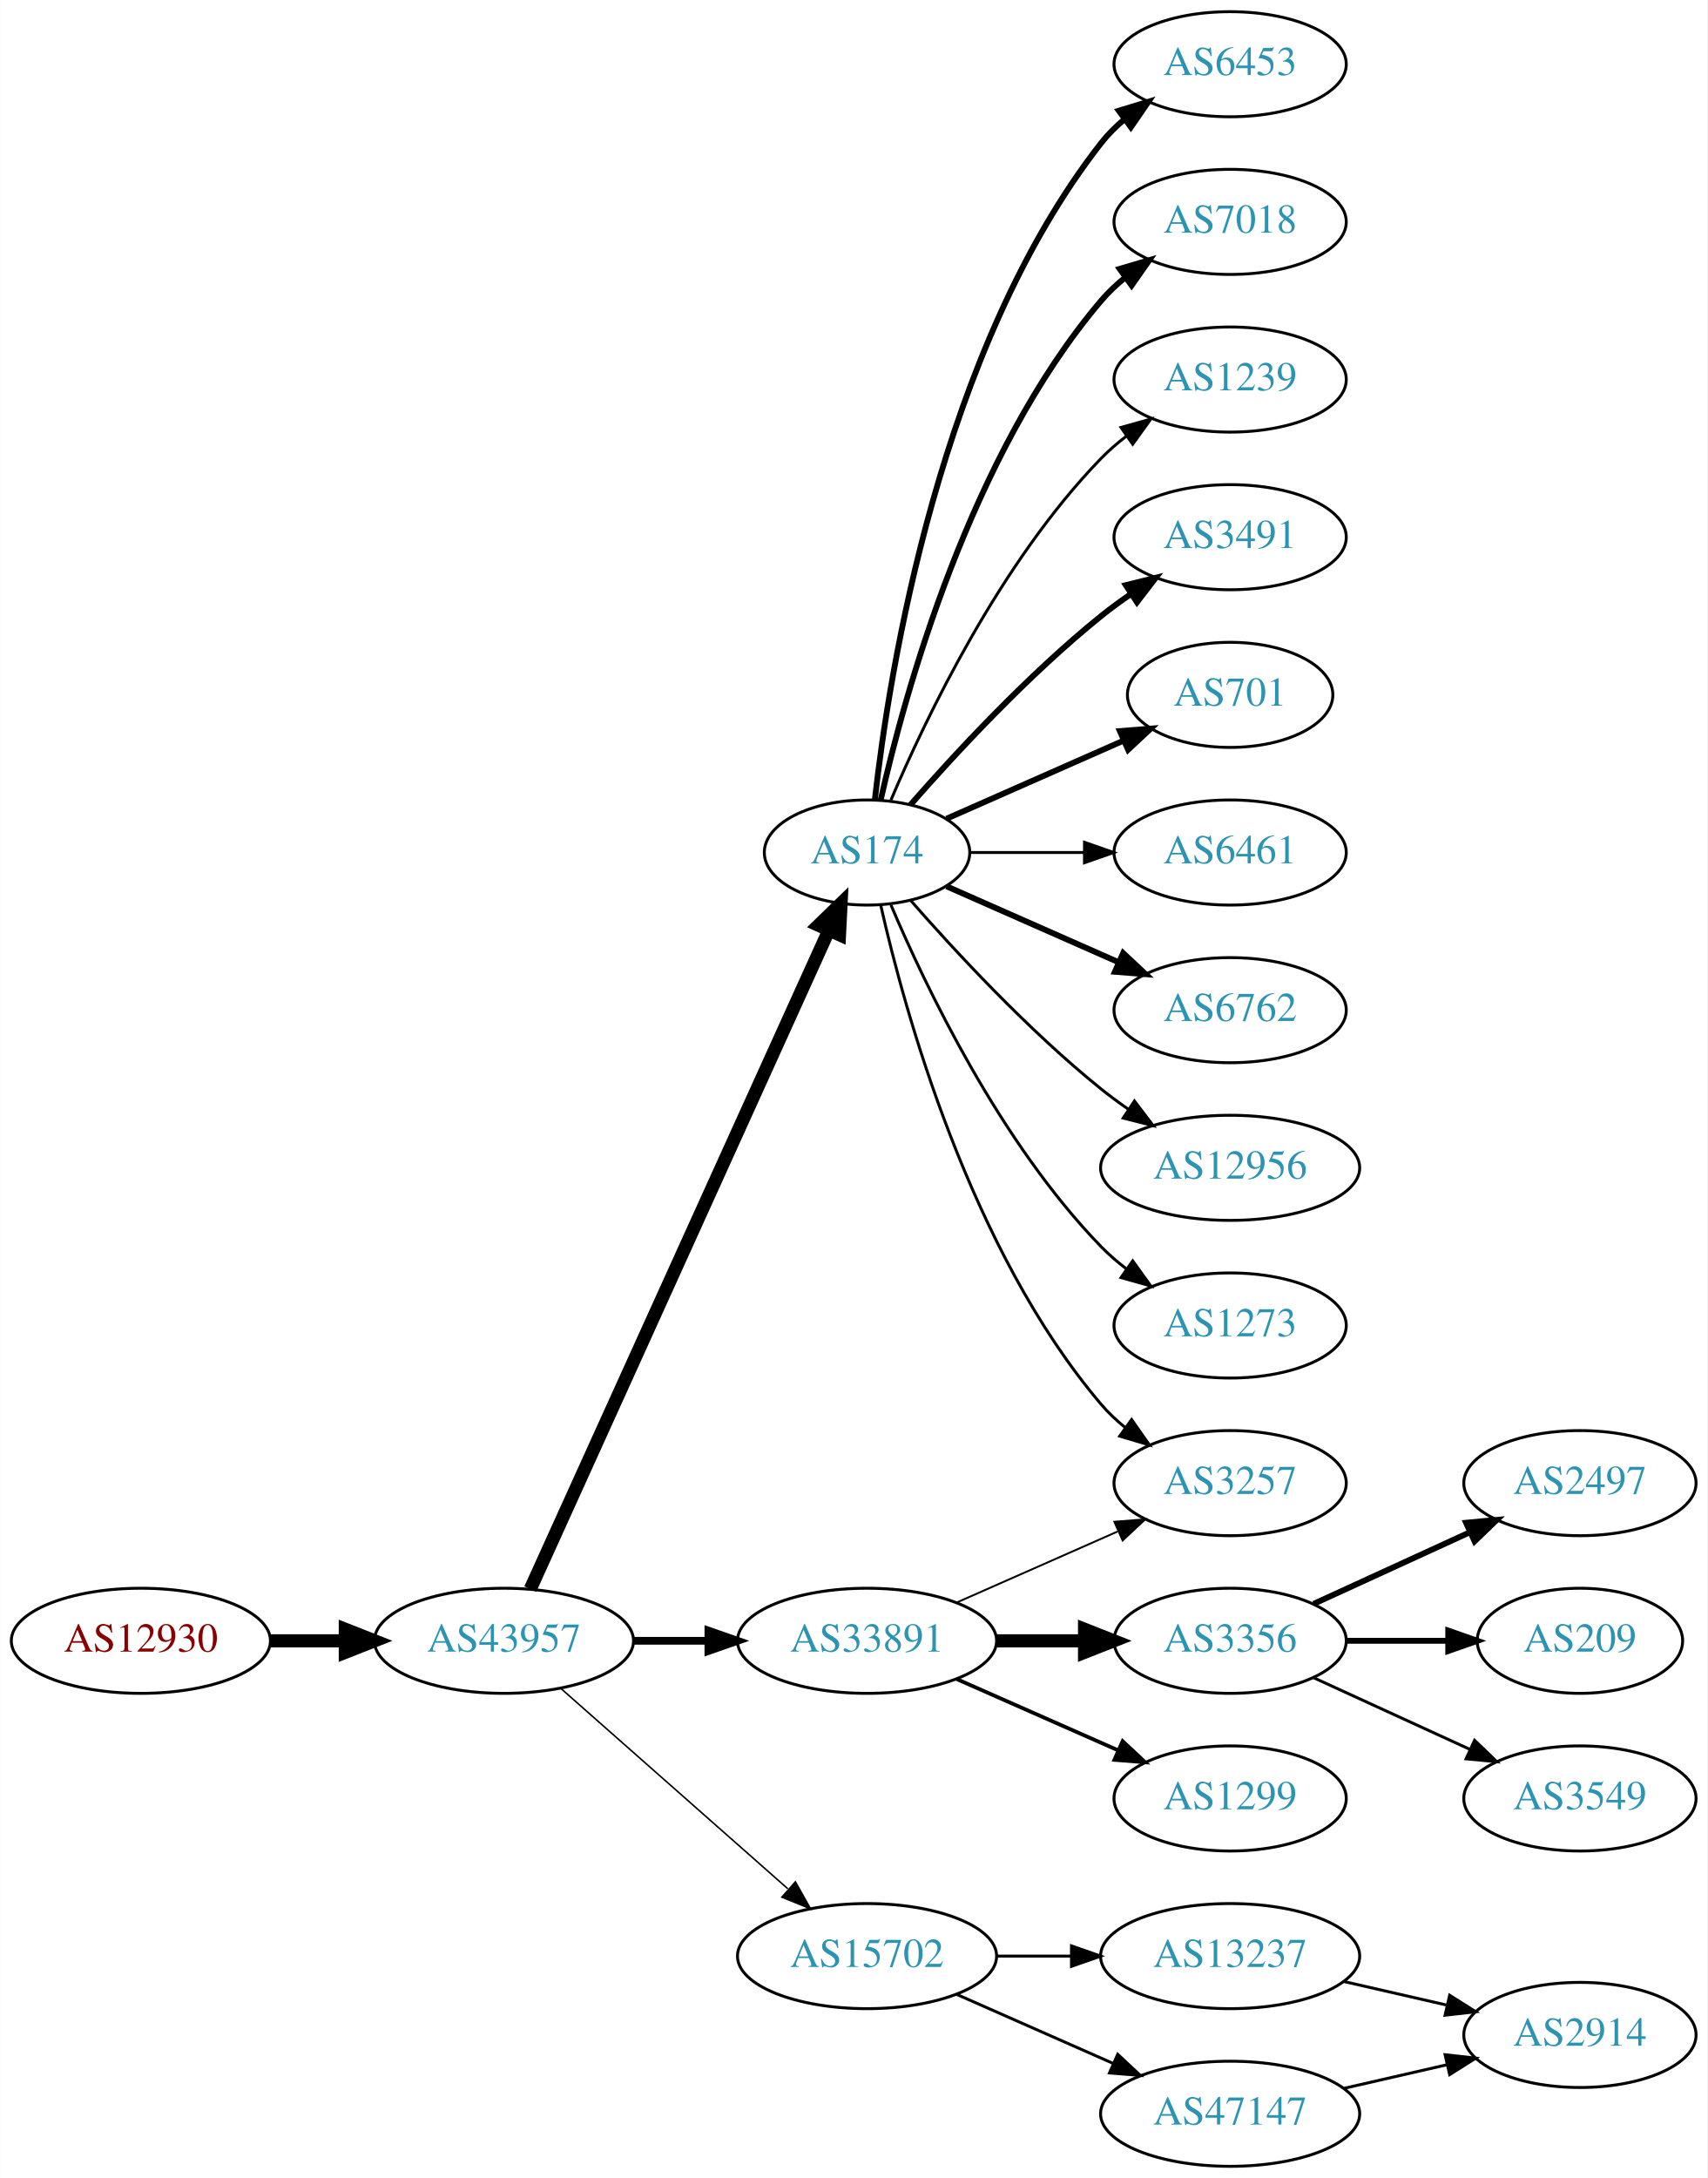
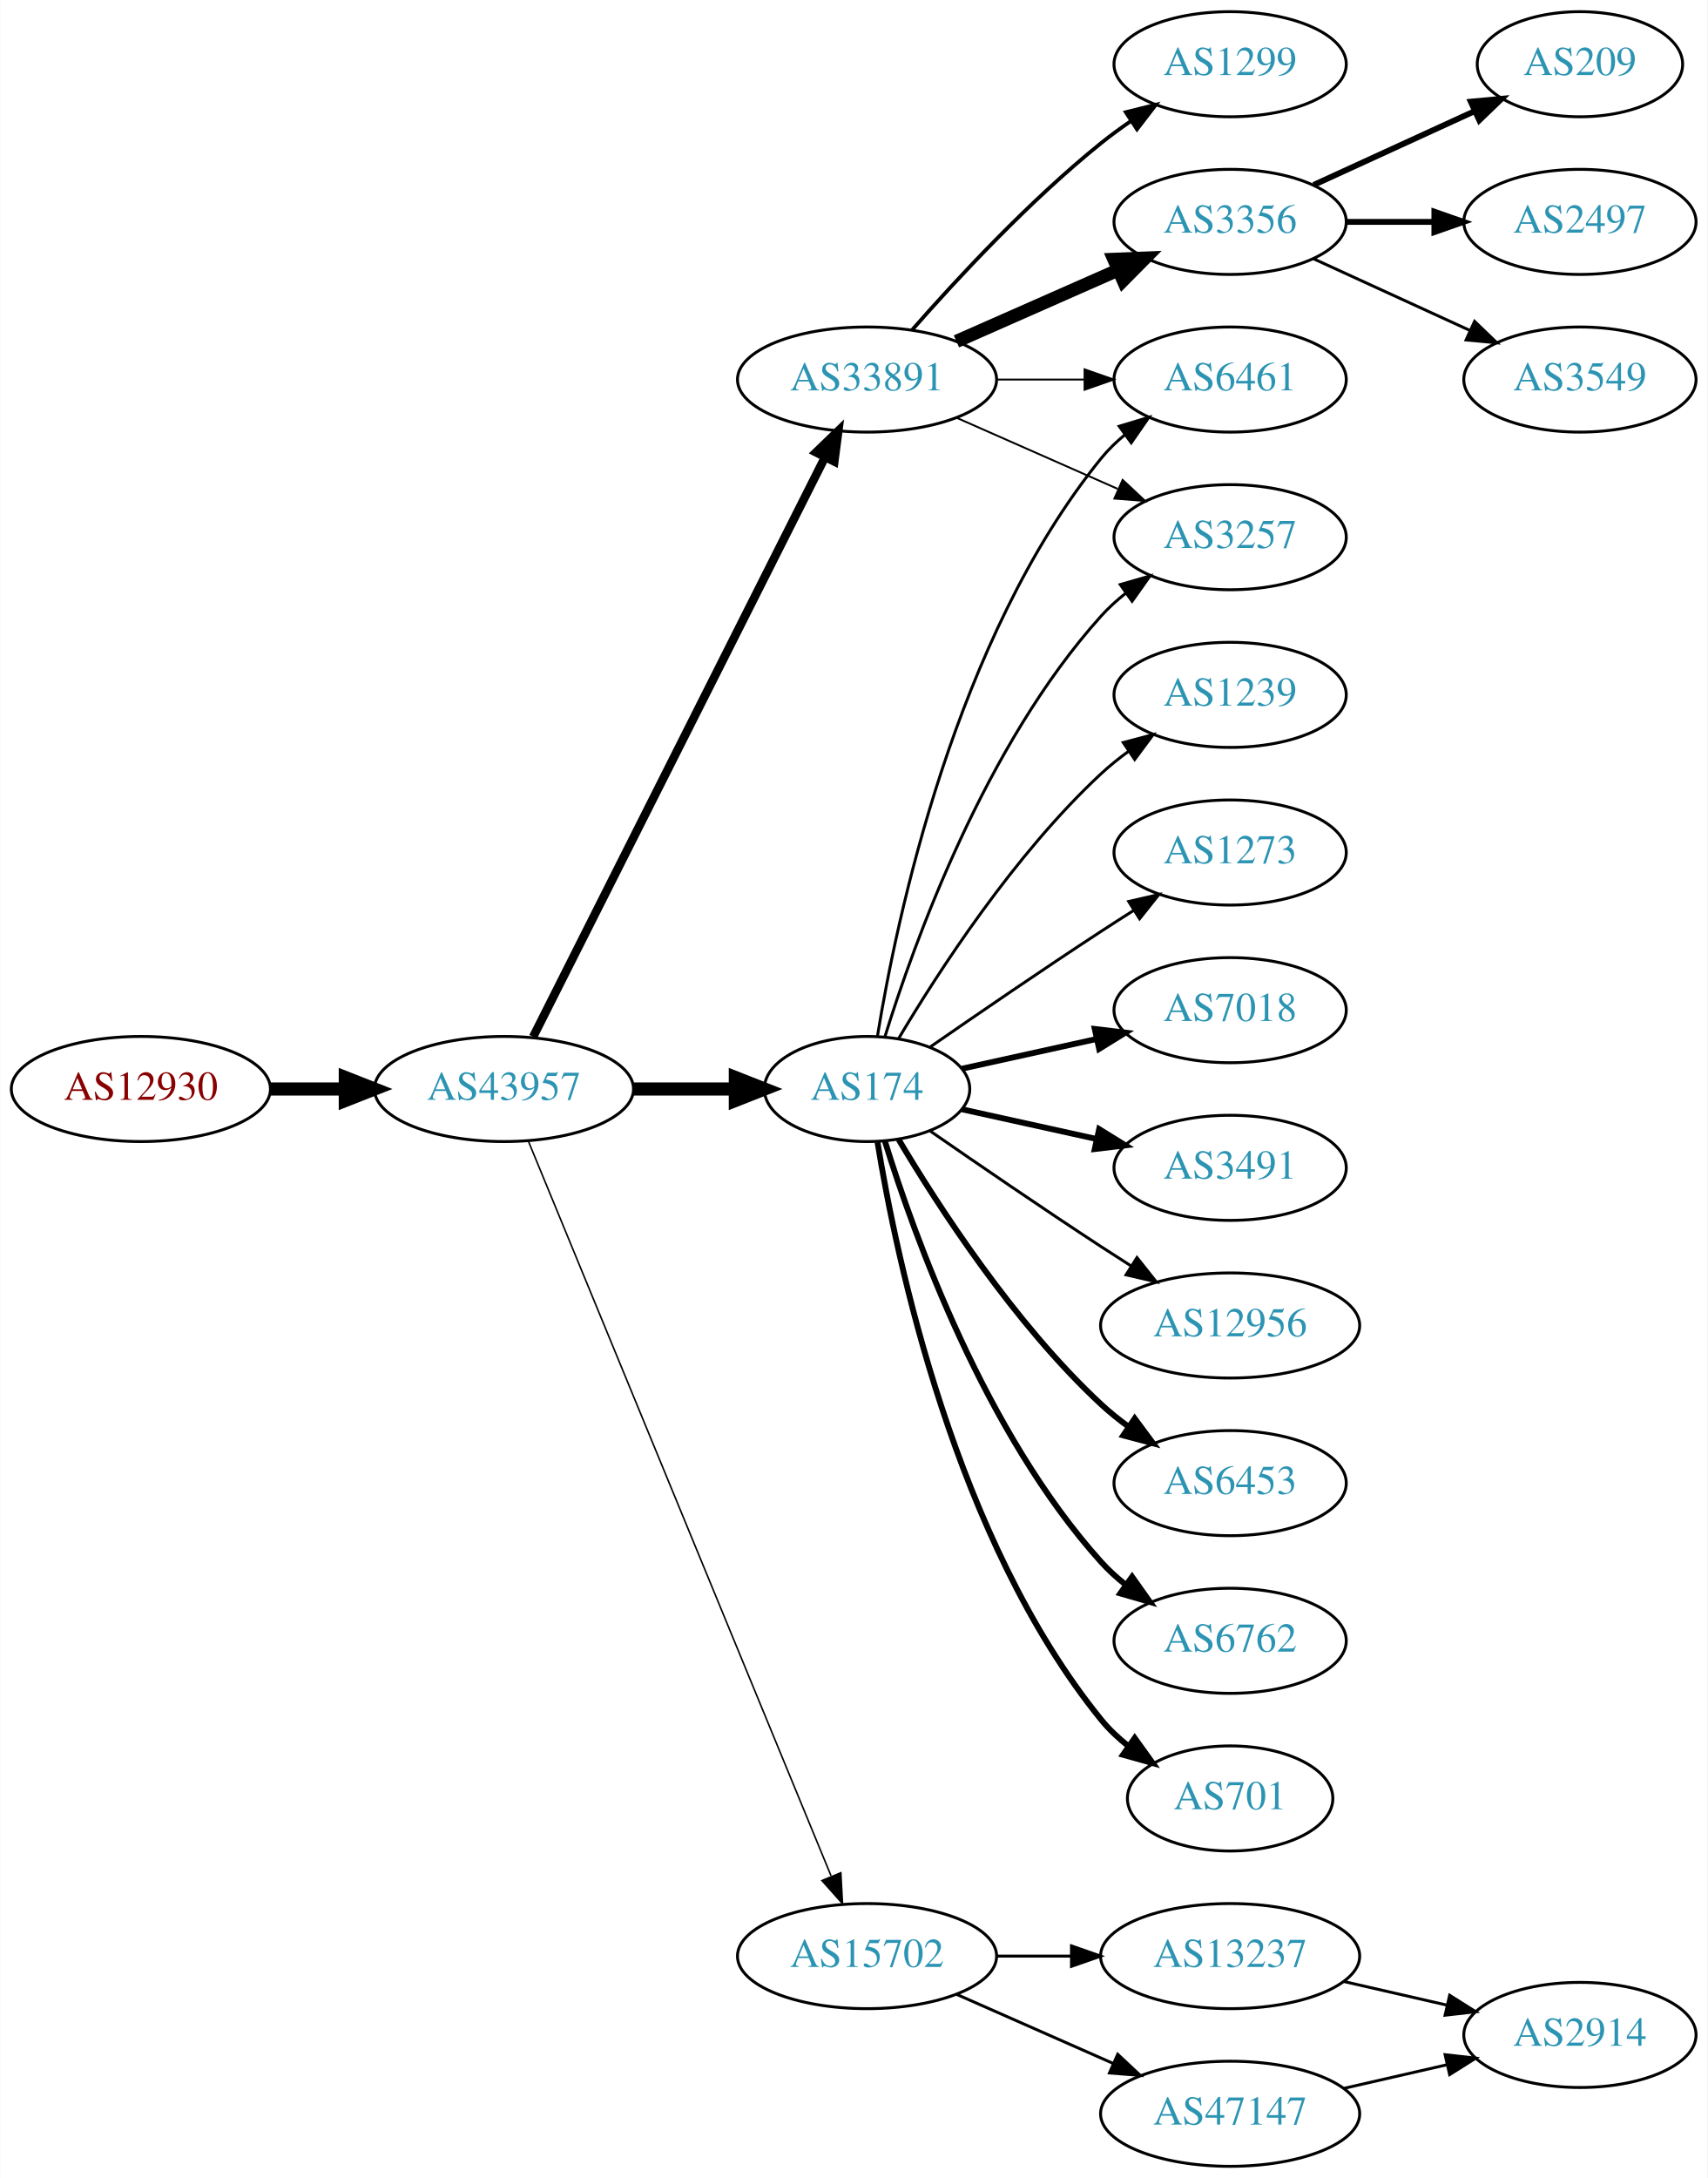
<svg xmlns="http://www.w3.org/2000/svg" xmlns:xlink="http://www.w3.org/1999/xlink" width="585pt" height="746pt" viewBox="0.00 0.00 584.86 746.00">
  <g id="graph0" class="graph" transform="scale(1 1) rotate(0) translate(4 742)">
    <polygon fill="white" stroke="none" points="-4,4 -4,-742 580.862,-742 580.862,4 -4,4" />
    <g id="node1" class="node">
      <g id="a_node1">
        <a xlink:href="/asn/12930" xlink:title="AS12930 ~ card complete Service Bank AG [AT]">
-           <ellipse fill="#ffffff" stroke="black" cx="44.196" cy="-180" rx="44.393" ry="18" />
-           <text text-anchor="middle" x="44.196" y="-176.3" font-family="Times,serif" font-size="14.00" fill="#880000">AS12930</text>
+           <ellipse fill="#ffffff" stroke="black" cx="44.196" cy="-369" rx="44.393" ry="18" />
+           <text text-anchor="middle" x="44.196" y="-365.3" font-family="Times,serif" font-size="14.00" fill="#880000">AS12930</text>
        </a>
      </g>
    </g>
    <g id="node2" class="node">
      <g id="a_node2">
        <a xlink:href="/asn/43957" xlink:title="AS43957 ~ WNT Telecommunication GmbH [AT]">
-           <ellipse fill="#ffffff" stroke="black" cx="168.588" cy="-180" rx="44.393" ry="18" />
-           <text text-anchor="middle" x="168.588" y="-176.3" font-family="Times,serif" font-size="14.00" fill="#2c94b3">AS43957</text>
+           <ellipse fill="#ffffff" stroke="black" cx="168.588" cy="-369" rx="44.393" ry="18" />
+           <text text-anchor="middle" x="168.588" y="-365.3" font-family="Times,serif" font-size="14.00" fill="#2c94b3">AS43957</text>
        </a>
      </g>
    </g>
    <g id="edge1" class="edge">
-       <path fill="none" stroke="black" stroke-width="4.5" d="M88.692,-180C96.898,-180 105.569,-180 114.041,-180" />
-       <polygon fill="black" stroke="black" stroke-width="4.5" points="114.233,-183.938 124.233,-180 114.233,-176.063 114.233,-183.938" />
+       <path fill="none" stroke="black" stroke-width="4.5" d="M88.692,-369C96.898,-369 105.569,-369 114.041,-369" />
+       <polygon fill="black" stroke="black" stroke-width="4.5" points="114.233,-372.938 124.233,-369 114.233,-365.063 114.233,-372.938" />
    </g>
    <g id="node3" class="node">
      <g id="a_node3">
-         <a xlink:href="/asn/174" xlink:title="AS174 ~ Cogent Communications [US]">
-           <ellipse fill="#ffffff" stroke="black" cx="292.98" cy="-450" rx="35.194" ry="18" />
-           <text text-anchor="middle" x="292.98" y="-446.3" font-family="Times,serif" font-size="14.00" fill="#2c94b3">AS174</text>
+         <a xlink:href="/asn/33891" xlink:title="AS33891 ~ CORE-BACKBONE GMBH GLOBAL NETWORK [DE]">
+           <ellipse fill="#ffffff" stroke="black" cx="292.98" cy="-612" rx="44.393" ry="18" />
+           <text text-anchor="middle" x="292.98" y="-608.3" font-family="Times,serif" font-size="14.00" fill="#2c94b3">AS33891</text>
        </a>
      </g>
    </g>
    <g id="edge2" class="edge">
-       <path fill="none" stroke="black" stroke-width="4.5" d="M177.619,-197.715C198.546,-243.882 254.859,-368.108 279.803,-423.135" />
-       <polygon fill="black" stroke="black" stroke-width="4.5" points="276.364,-425.088 284.079,-432.57 283.537,-421.837 276.364,-425.088" />
+       <path fill="none" stroke="black" stroke-width="2.912" d="M178.588,-386.868C199.859,-429.101 253.335,-535.272 278.496,-585.227" />
+       <polygon fill="black" stroke="black" stroke-width="2.912" points="275.508,-587.076 283.132,-594.433 281.76,-583.928 275.508,-587.076" />
    </g>
    <g id="node4" class="node">
      <g id="a_node4">
+         <a xlink:href="/asn/174" xlink:title="AS174 ~ Cogent Communications [US]">
+           <ellipse fill="#ffffff" stroke="black" cx="292.98" cy="-369" rx="35.194" ry="18" />
+           <text text-anchor="middle" x="292.98" y="-365.3" font-family="Times,serif" font-size="14.00" fill="#2c94b3">AS174</text>
+         </a>
+       </g>
+     </g>
+     <g id="edge3" class="edge">
+       <path fill="none" stroke="black" stroke-width="4.5" d="M213.084,-369C224.341,-369 236.473,-369 247.767,-369" />
+       <polygon fill="black" stroke="black" stroke-width="4.5" points="247.854,-372.938 257.854,-369 247.854,-365.063 247.854,-372.938" />
+     </g>
+     <g id="node5" class="node">
+       <g id="a_node5">
        <a xlink:href="/asn/15702" xlink:title="AS15702 ~ Onstage Online GmbH [AT]">
          <ellipse fill="#ffffff" stroke="black" cx="292.98" cy="-72" rx="44.393" ry="18" />
          <text text-anchor="middle" x="292.98" y="-68.3" font-family="Times,serif" font-size="14.00" fill="#2c94b3">AS15702</text>
        </a>
      </g>
    </g>
-     <g id="edge3" class="edge">
-       <path fill="none" stroke="black" stroke-width="0.529" d="M188.177,-163.597C208.875,-145.333 242.481,-115.678 265.826,-95.079" />
-       <polygon fill="black" stroke="black" stroke-width="0.529" points="268.435,-97.444 273.618,-88.203 263.804,-92.195 268.435,-97.444" />
-     </g>
-     <g id="node5" class="node">
-       <g id="a_node5">
-         <a xlink:href="/asn/33891" xlink:title="AS33891 ~ CORE-BACKBONE GMBH GLOBAL NETWORK [DE]">
-           <ellipse fill="#ffffff" stroke="black" cx="292.98" cy="-180" rx="44.393" ry="18" />
-           <text text-anchor="middle" x="292.98" y="-176.3" font-family="Times,serif" font-size="14.00" fill="#2c94b3">AS33891</text>
-         </a>
-       </g>
-     </g>
    <g id="edge4" class="edge">
-       <path fill="none" stroke="black" stroke-width="2.647" d="M213.084,-180C221.29,-180 229.961,-180 238.434,-180" />
-       <polygon fill="black" stroke="black" stroke-width="2.647" points="238.625,-183.5 248.625,-180 238.625,-176.5 238.625,-183.5" />
+       <path fill="none" stroke="black" stroke-width="0.529" d="M176.878,-351.311C197.407,-301.493 255.821,-159.746 280.621,-99.564" />
+       <polygon fill="black" stroke="black" stroke-width="0.529" points="284,-100.551 284.574,-89.972 277.528,-97.884 284,-100.551" />
    </g>
    <g id="node6" class="node">
      <g id="a_node6">
-         <a xlink:href="/asn/6453" xlink:title="AS6453 ~ TATA COMMUNICATIONS (AMERICA) INC [US]">
+         <a xlink:href="/asn/1299" xlink:title="AS1299 ~ Telia Carrier [EU]">
          <ellipse fill="#ffffff" stroke="black" cx="417.373" cy="-720" rx="39.794" ry="18" />
-           <text text-anchor="middle" x="417.373" y="-716.3" font-family="Times,serif" font-size="14.00" fill="#2c94b3">AS6453</text>
+           <text text-anchor="middle" x="417.373" y="-716.3" font-family="Times,serif" font-size="14.00" fill="#2c94b3">AS1299</text>
        </a>
      </g>
    </g>
    <g id="edge5" class="edge">
-       <path fill="none" stroke="black" stroke-width="2" d="M295.66,-468.129C300.49,-511.368 317.831,-622.216 373.176,-693 375.492,-695.961 378.229,-698.683 381.184,-701.164" />
-       <polygon fill="black" stroke="black" stroke-width="2" points="379.239,-704.078 389.375,-707.165 383.377,-698.432 379.239,-704.078" />
+       <path fill="none" stroke="black" stroke-width="1.286" d="M308.413,-628.983C323.544,-646.229 348.509,-673.148 373.176,-693 376.432,-695.62 379.957,-698.192 383.542,-700.646" />
+       <polygon fill="black" stroke="black" stroke-width="1.286" points="381.629,-703.577 391.914,-706.121 385.46,-697.719 381.629,-703.577" />
    </g>
    <g id="node7" class="node">
      <g id="a_node7">
-         <a xlink:href="/asn/7018" xlink:title="AS7018 ~ ATT-INTERNET4 [US]">
+         <a xlink:href="/asn/3356" xlink:title="AS3356 ~ Level 3 Parent, LLC [US]">
          <ellipse fill="#ffffff" stroke="black" cx="417.373" cy="-666" rx="39.794" ry="18" />
-           <text text-anchor="middle" x="417.373" y="-662.3" font-family="Times,serif" font-size="14.00" fill="#2c94b3">AS7018</text>
+           <text text-anchor="middle" x="417.373" y="-662.3" font-family="Times,serif" font-size="14.00" fill="#2c94b3">AS3356</text>
        </a>
      </g>
    </g>
    <g id="edge6" class="edge">
-       <path fill="none" stroke="black" stroke-width="2" d="M297.674,-468.075C305.814,-504.148 328.247,-586.14 373.176,-639 375.611,-641.864 378.427,-644.521 381.432,-646.961" />
-       <polygon fill="black" stroke="black" stroke-width="2" points="379.531,-649.905 389.692,-652.906 383.62,-644.224 379.531,-649.905" />
+       <path fill="none" stroke="black" stroke-width="4.5" d="M323.608,-625.072C340.203,-632.393 361.062,-641.597 378.795,-649.421" />
+       <polygon fill="black" stroke="black" stroke-width="4.5" points="377.54,-653.171 388.279,-653.605 380.719,-645.966 377.54,-653.171" />
    </g>
    <g id="node8" class="node">
      <g id="a_node8">
-         <a xlink:href="/asn/1239" xlink:title="AS1239 ~ Sprint [US]">
+         <a xlink:href="/asn/6461" xlink:title="AS6461 ~ Zayo Bandwidth [US]">
          <ellipse fill="#ffffff" stroke="black" cx="417.373" cy="-612" rx="39.794" ry="18" />
-           <text text-anchor="middle" x="417.373" y="-608.3" font-family="Times,serif" font-size="14.00" fill="#2c94b3">AS1239</text>
+           <text text-anchor="middle" x="417.373" y="-608.3" font-family="Times,serif" font-size="14.00" fill="#2c94b3">AS6461</text>
        </a>
      </g>
    </g>
    <g id="edge7" class="edge">
-       <path fill="none" stroke="black" d="M301.171,-467.975C312.938,-495.682 338.512,-549.348 373.176,-585 375.797,-587.695 378.737,-590.239 381.82,-592.608" />
-       <polygon fill="black" stroke="black" points="379.986,-595.597 390.189,-598.455 383.995,-589.859 379.986,-595.597" />
+       <path fill="none" stroke="black" stroke-width="0.643" d="M337.476,-612C347.165,-612 357.502,-612 367.394,-612" />
+       <polygon fill="black" stroke="black" stroke-width="0.643" points="367.497,-615.5 377.497,-612 367.497,-608.5 367.497,-615.5" />
    </g>
    <g id="node9" class="node">
      <g id="a_node9">
-         <a xlink:href="/asn/3491" xlink:title="AS3491 ~ PCCW Global, Inc. [US]">
+         <a xlink:href="/asn/3257" xlink:title="AS3257 ~ GTT [DE]">
          <ellipse fill="#ffffff" stroke="black" cx="417.373" cy="-558" rx="39.794" ry="18" />
-           <text text-anchor="middle" x="417.373" y="-554.3" font-family="Times,serif" font-size="14.00" fill="#2c94b3">AS3491</text>
+           <text text-anchor="middle" x="417.373" y="-554.3" font-family="Times,serif" font-size="14.00" fill="#2c94b3">AS3257</text>
        </a>
      </g>
    </g>
    <g id="edge8" class="edge">
-       <path fill="none" stroke="black" stroke-width="2" d="M307.854,-466.345C322.924,-483.559 348.202,-510.901 373.176,-531 376.432,-533.62 379.957,-536.192 383.542,-538.646" />
-       <polygon fill="black" stroke="black" stroke-width="2" points="381.629,-541.577 391.914,-544.121 385.46,-535.719 381.629,-541.577" />
+       <path fill="none" stroke="black" stroke-width="0.643" d="M323.608,-598.928C340.203,-591.607 361.062,-582.403 378.795,-574.579" />
+       <polygon fill="black" stroke="black" stroke-width="0.643" points="380.543,-577.634 388.279,-570.395 377.717,-571.23 380.543,-577.634" />
+     </g>
+     <g id="edge11" class="edge">
+       <path fill="none" stroke="black" d="M296.561,-387.178C303.016,-426.997 323.088,-523.286 373.176,-585 375.545,-587.918 378.318,-590.612 381.295,-593.075" />
+       <polygon fill="black" stroke="black" points="379.371,-596.003 389.517,-599.052 383.486,-590.341 379.371,-596.003" />
+     </g>
+     <g id="edge18" class="edge">
+       <path fill="none" stroke="black" d="M299.118,-386.94C309.021,-418.979 333.359,-486.812 373.176,-531 375.693,-533.792 378.564,-536.401 381.603,-538.812" />
+       <polygon fill="black" stroke="black" points="379.732,-541.776 389.911,-544.715 383.786,-536.07 379.732,-541.776" />
    </g>
    <g id="node10" class="node">
      <g id="a_node10">
-         <a xlink:href="/asn/701" xlink:title="AS701 ~ UUNET [US]">
-           <ellipse fill="#ffffff" stroke="black" cx="417.373" cy="-504" rx="35.194" ry="18" />
-           <text text-anchor="middle" x="417.373" y="-500.3" font-family="Times,serif" font-size="14.00" fill="#2c94b3">AS701</text>
+         <a xlink:href="/asn/7018" xlink:title="AS7018 ~ AT&amp;T Services, Inc. [US]">
+           <ellipse fill="#ffffff" stroke="black" cx="417.373" cy="-396" rx="39.794" ry="18" />
+           <text text-anchor="middle" x="417.373" y="-392.3" font-family="Times,serif" font-size="14.00" fill="#2c94b3">AS7018</text>
        </a>
      </g>
    </g>
    <g id="edge9" class="edge">
-       <path fill="none" stroke="black" stroke-width="2" d="M320.237,-461.584C337.902,-469.379 361.41,-479.75 380.758,-488.287" />
-       <polygon fill="black" stroke="black" stroke-width="2" points="379.598,-491.6 390.16,-492.435 382.424,-485.196 379.598,-491.6" />
+       <path fill="none" stroke="black" stroke-width="2" d="M325.499,-375.953C339.56,-379.055 356.378,-382.765 371.702,-386.146" />
+       <polygon fill="black" stroke="black" stroke-width="2" points="370.993,-389.573 381.512,-388.31 372.501,-382.738 370.993,-389.573" />
    </g>
    <g id="node11" class="node">
      <g id="a_node11">
-         <a xlink:href="/asn/6461" xlink:title="AS6461 ~ Zayo Bandwidth [US]">
-           <ellipse fill="#ffffff" stroke="black" cx="417.373" cy="-450" rx="39.794" ry="18" />
-           <text text-anchor="middle" x="417.373" y="-446.3" font-family="Times,serif" font-size="14.00" fill="#2c94b3">AS6461</text>
+         <a xlink:href="/asn/3491" xlink:title="AS3491 ~ PCCW Global, Inc. [US]">
+           <ellipse fill="#ffffff" stroke="black" cx="417.373" cy="-342" rx="39.794" ry="18" />
+           <text text-anchor="middle" x="417.373" y="-338.3" font-family="Times,serif" font-size="14.00" fill="#2c94b3">AS3491</text>
        </a>
      </g>
    </g>
    <g id="edge10" class="edge">
-       <path fill="none" stroke="black" d="M328.399,-450C340.45,-450 354.226,-450 367.244,-450" />
-       <polygon fill="black" stroke="black" points="367.474,-453.5 377.473,-450 367.473,-446.5 367.474,-453.5" />
+       <path fill="none" stroke="black" stroke-width="2" d="M325.499,-362.047C339.56,-358.945 356.378,-355.235 371.702,-351.854" />
+       <polygon fill="black" stroke="black" stroke-width="2" points="372.501,-355.262 381.512,-349.69 370.993,-348.427 372.501,-355.262" />
    </g>
    <g id="node12" class="node">
      <g id="a_node12">
-         <a xlink:href="/asn/6762" xlink:title="AS6762 ~ TELECOM ITALIA SPARKLE S.p.A. [IT]">
-           <ellipse fill="#ffffff" stroke="black" cx="417.373" cy="-396" rx="39.794" ry="18" />
-           <text text-anchor="middle" x="417.373" y="-392.3" font-family="Times,serif" font-size="14.00" fill="#2c94b3">AS6762</text>
-         </a>
-       </g>
-     </g>
-     <g id="edge11" class="edge">
-       <path fill="none" stroke="black" stroke-width="2" d="M320.237,-438.416C337.422,-430.833 360.135,-420.812 379.17,-412.414" />
-       <polygon fill="black" stroke="black" stroke-width="2" points="380.721,-415.555 388.458,-408.316 377.896,-409.151 380.721,-415.555" />
+         <a xlink:href="/asn/12956" xlink:title="AS12956 ~ TELXIUS [ES]">
+           <ellipse fill="#ffffff" stroke="black" cx="417.373" cy="-288" rx="44.393" ry="18" />
+           <text text-anchor="middle" x="417.373" y="-284.3" font-family="Times,serif" font-size="14.00" fill="#2c94b3">AS12956</text>
+         </a>
+       </g>
+     </g>
+     <g id="edge12" class="edge">
+       <path fill="none" stroke="black" d="M314.671,-354.56C330.563,-343.551 353.113,-328.103 373.176,-315 376.497,-312.831 379.98,-310.594 383.466,-308.379" />
+       <polygon fill="black" stroke="black" points="385.455,-311.262 392.048,-302.968 381.722,-305.34 385.455,-311.262" />
    </g>
    <g id="node13" class="node">
      <g id="a_node13">
-         <a xlink:href="/asn/12956" xlink:title="AS12956 ~ TELXIUS [ES]">
-           <ellipse fill="#ffffff" stroke="black" cx="417.373" cy="-342" rx="44.393" ry="18" />
-           <text text-anchor="middle" x="417.373" y="-338.3" font-family="Times,serif" font-size="14.00" fill="#2c94b3">AS12956</text>
-         </a>
-       </g>
-     </g>
-     <g id="edge12" class="edge">
-       <path fill="none" stroke="black" d="M307.854,-433.655C322.924,-416.441 348.202,-389.099 373.176,-369 376.105,-366.643 379.251,-364.325 382.463,-362.098" />
-       <polygon fill="black" stroke="black" points="384.598,-364.882 391.011,-356.448 380.738,-359.042 384.598,-364.882" />
+         <a xlink:href="/asn/6453" xlink:title="AS6453 ~ TATA COMMUNICATIONS (AMERICA) INC [US]">
+           <ellipse fill="#ffffff" stroke="black" cx="417.373" cy="-234" rx="39.794" ry="18" />
+           <text text-anchor="middle" x="417.373" y="-230.3" font-family="Times,serif" font-size="14.00" fill="#2c94b3">AS6453</text>
+         </a>
+       </g>
+     </g>
+     <g id="edge13" class="edge">
+       <path fill="none" stroke="black" stroke-width="2" d="M303.793,-351.721C317.299,-328.989 343.359,-288.686 373.176,-261 376.083,-258.301 379.296,-255.72 382.62,-253.297" />
+       <polygon fill="black" stroke="black" stroke-width="2" points="384.679,-256.13 390.998,-247.625 380.755,-250.333 384.679,-256.13" />
    </g>
    <g id="node14" class="node">
      <g id="a_node14">
-         <a xlink:href="/asn/1273" xlink:title="AS1273 ~ Vodafone Group PLC [EU]">
-           <ellipse fill="#ffffff" stroke="black" cx="417.373" cy="-288" rx="39.794" ry="18" />
-           <text text-anchor="middle" x="417.373" y="-284.3" font-family="Times,serif" font-size="14.00" fill="#2c94b3">AS1273</text>
-         </a>
-       </g>
-     </g>
-     <g id="edge13" class="edge">
-       <path fill="none" stroke="black" d="M301.171,-432.025C312.938,-404.318 338.512,-350.652 373.176,-315 375.797,-312.305 378.737,-309.761 381.82,-307.392" />
-       <polygon fill="black" stroke="black" points="383.995,-310.141 390.189,-301.545 379.986,-304.403 383.995,-310.141" />
+         <a xlink:href="/asn/6762" xlink:title="AS6762 ~ TELECOM ITALIA SPARKLE S.p.A. [IT]">
+           <ellipse fill="#ffffff" stroke="black" cx="417.373" cy="-180" rx="39.794" ry="18" />
+           <text text-anchor="middle" x="417.373" y="-176.3" font-family="Times,serif" font-size="14.00" fill="#2c94b3">AS6762</text>
+         </a>
+       </g>
+     </g>
+     <g id="edge14" class="edge">
+       <path fill="none" stroke="black" stroke-width="2" d="M299.118,-351.06C309.021,-319.021 333.359,-251.188 373.176,-207 375.693,-204.208 378.564,-201.599 381.603,-199.188" />
+       <polygon fill="black" stroke="black" stroke-width="2" points="383.786,-201.93 389.911,-193.285 379.732,-196.224 383.786,-201.93" />
    </g>
    <g id="node15" class="node">
      <g id="a_node15">
-         <a xlink:href="/asn/3257" xlink:title="AS3257 ~ GTT [DE]">
-           <ellipse fill="#ffffff" stroke="black" cx="417.373" cy="-234" rx="39.794" ry="18" />
-           <text text-anchor="middle" x="417.373" y="-230.3" font-family="Times,serif" font-size="14.00" fill="#2c94b3">AS3257</text>
-         </a>
-       </g>
-     </g>
-     <g id="edge14" class="edge">
-       <path fill="none" stroke="black" d="M297.674,-431.925C305.814,-395.852 328.247,-313.86 373.176,-261 375.611,-258.136 378.427,-255.479 381.432,-253.039" />
-       <polygon fill="black" stroke="black" points="383.62,-255.776 389.692,-247.094 379.531,-250.095 383.62,-255.776" />
+         <a xlink:href="/asn/701" xlink:title="AS701 ~ UUNET [US]">
+           <ellipse fill="#ffffff" stroke="black" cx="417.373" cy="-126" rx="35.194" ry="18" />
+           <text text-anchor="middle" x="417.373" y="-122.3" font-family="Times,serif" font-size="14.00" fill="#2c94b3">AS701</text>
+         </a>
+       </g>
+     </g>
+     <g id="edge15" class="edge">
+       <path fill="none" stroke="black" stroke-width="2" d="M296.561,-350.822C303.016,-311.003 323.088,-214.714 373.176,-153 375.873,-149.678 379.092,-146.648 382.541,-143.917" />
+       <polygon fill="black" stroke="black" stroke-width="2" points="384.678,-146.693 390.867,-138.094 380.666,-140.957 384.678,-146.693" />
    </g>
    <g id="node16" class="node">
      <g id="a_node16">
+         <a xlink:href="/asn/1239" xlink:title="AS1239 ~ Sprint [US]">
+           <ellipse fill="#ffffff" stroke="black" cx="417.373" cy="-504" rx="39.794" ry="18" />
+           <text text-anchor="middle" x="417.373" y="-500.3" font-family="Times,serif" font-size="14.00" fill="#2c94b3">AS1239</text>
+         </a>
+       </g>
+     </g>
+     <g id="edge16" class="edge">
+       <path fill="none" stroke="black" d="M303.793,-386.279C317.299,-409.011 343.359,-449.314 373.176,-477 376.083,-479.699 379.296,-482.28 382.62,-484.703" />
+       <polygon fill="black" stroke="black" points="380.755,-487.667 390.998,-490.375 384.679,-481.87 380.755,-487.667" />
+     </g>
+     <g id="node17" class="node">
+       <g id="a_node17">
+         <a xlink:href="/asn/1273" xlink:title="AS1273 ~ Vodafone Group PLC [EU]">
+           <ellipse fill="#ffffff" stroke="black" cx="417.373" cy="-450" rx="39.794" ry="18" />
+           <text text-anchor="middle" x="417.373" y="-446.3" font-family="Times,serif" font-size="14.00" fill="#2c94b3">AS1273</text>
+         </a>
+       </g>
+     </g>
+     <g id="edge17" class="edge">
+       <path fill="none" stroke="black" d="M314.671,-383.44C330.563,-394.449 353.113,-409.897 373.176,-423 376.758,-425.339 380.529,-427.759 384.289,-430.144" />
+       <polygon fill="black" stroke="black" points="382.623,-433.231 392.95,-435.596 386.352,-427.307 382.623,-433.231" />
+     </g>
+     <g id="node21" class="node">
+       <g id="a_node21">
        <a xlink:href="/asn/13237" xlink:title="AS13237 ~ European Backbone of AS13237 [DE]">
          <ellipse fill="#ffffff" stroke="black" cx="417.373" cy="-72" rx="44.393" ry="18" />
          <text text-anchor="middle" x="417.373" y="-68.3" font-family="Times,serif" font-size="14.00" fill="#2c94b3">AS13237</text>
        </a>
      </g>
    </g>
-     <g id="edge15" class="edge">
+     <g id="edge22" class="edge">
      <path fill="none" stroke="black" d="M337.476,-72C345.682,-72 354.353,-72 362.826,-72" />
      <polygon fill="black" stroke="black" points="363.017,-75.5 373.017,-72 363.017,-68.5 363.017,-75.5" />
    </g>
-     <g id="node17" class="node">
-       <g id="a_node17">
+     <g id="node22" class="node">
+       <g id="a_node22">
        <a xlink:href="/asn/47147" xlink:title="AS47147 ~ ANEXIA Internetdienstleistungs GmbH [AT]">
          <ellipse fill="#ffffff" stroke="black" cx="417.373" cy="-18" rx="44.393" ry="18" />
          <text text-anchor="middle" x="417.373" y="-14.3" font-family="Times,serif" font-size="14.00" fill="#2c94b3">AS47147</text>
        </a>
      </g>
    </g>
-     <g id="edge16" class="edge">
+     <g id="edge23" class="edge">
      <path fill="none" stroke="black" d="M323.608,-58.928C339.725,-51.817 359.865,-42.931 377.257,-35.258" />
      <polygon fill="black" stroke="black" points="378.857,-38.377 386.593,-31.139 376.032,-31.973 378.857,-38.377" />
    </g>
-     <g id="edge20" class="edge">
-       <path fill="none" stroke="black" stroke-width="0.643" d="M323.608,-193.072C340.203,-200.393 361.062,-209.597 378.795,-217.421" />
-       <polygon fill="black" stroke="black" stroke-width="0.643" points="377.717,-220.77 388.279,-221.605 380.543,-214.366 377.717,-220.77" />
+     <g id="node18" class="node">
+       <g id="a_node18">
+         <a xlink:href="/asn/209" xlink:title="AS209 ~ CenturyLink Communications, LLC [US]">
+           <ellipse fill="#ffffff" stroke="black" cx="537.215" cy="-720" rx="35.194" ry="18" />
+           <text text-anchor="middle" x="537.215" y="-716.3" font-family="Times,serif" font-size="14.00" fill="#2c94b3">AS209</text>
+         </a>
+       </g>
+     </g>
+     <g id="edge19" class="edge">
+       <path fill="none" stroke="black" stroke-width="2" d="M446.001,-678.661C462.418,-686.183 483.399,-695.798 500.996,-703.861" />
+       <polygon fill="black" stroke="black" stroke-width="2" points="499.824,-707.174 510.373,-708.158 502.74,-700.811 499.824,-707.174" />
    </g>
    <g id="node19" class="node">
      <g id="a_node19">
-         <a xlink:href="/asn/3356" xlink:title="AS3356 ~ Level 3 Parent, LLC [US]">
-           <ellipse fill="#ffffff" stroke="black" cx="417.373" cy="-180" rx="39.794" ry="18" />
-           <text text-anchor="middle" x="417.373" y="-176.3" font-family="Times,serif" font-size="14.00" fill="#2c94b3">AS3356</text>
-         </a>
-       </g>
-     </g>
-     <g id="edge18" class="edge">
-       <path fill="none" stroke="black" stroke-width="4.5" d="M337.476,-180C347.165,-180 357.502,-180 367.394,-180" />
-       <polygon fill="black" stroke="black" stroke-width="4.5" points="367.497,-183.938 377.497,-180 367.497,-176.063 367.497,-183.938" />
+         <a xlink:href="/asn/2497" xlink:title="AS2497 ~ Internet Initiative Japan Inc. [JP]">
+           <ellipse fill="#ffffff" stroke="black" cx="537.215" cy="-666" rx="39.794" ry="18" />
+           <text text-anchor="middle" x="537.215" y="-662.3" font-family="Times,serif" font-size="14.00" fill="#2c94b3">AS2497</text>
+         </a>
+       </g>
+     </g>
+     <g id="edge20" class="edge">
+       <path fill="none" stroke="black" stroke-width="2" d="M457.285,-666C466.839,-666 477.188,-666 487.151,-666" />
+       <polygon fill="black" stroke="black" stroke-width="2" points="487.343,-669.5 497.343,-666 487.343,-662.5 487.343,-669.5" />
    </g>
    <g id="node20" class="node">
      <g id="a_node20">
-         <a xlink:href="/asn/1299" xlink:title="AS1299 ~ Telia Carrier [EU]">
-           <ellipse fill="#ffffff" stroke="black" cx="417.373" cy="-126" rx="39.794" ry="18" />
-           <text text-anchor="middle" x="417.373" y="-122.3" font-family="Times,serif" font-size="14.00" fill="#2c94b3">AS1299</text>
-         </a>
-       </g>
-     </g>
-     <g id="edge19" class="edge">
-       <path fill="none" stroke="black" stroke-width="1.286" d="M323.608,-166.928C340.203,-159.607 361.062,-150.403 378.795,-142.579" />
-       <polygon fill="black" stroke="black" stroke-width="1.286" points="380.543,-145.634 388.279,-138.395 377.717,-139.23 380.543,-145.634" />
-     </g>
-     <g id="node18" class="node">
-       <g id="a_node18">
+         <a xlink:href="/asn/3549" xlink:title="AS3549 ~ Level 3 Parent, LLC [US]">
+           <ellipse fill="#ffffff" stroke="black" cx="537.215" cy="-612" rx="39.794" ry="18" />
+           <text text-anchor="middle" x="537.215" y="-608.3" font-family="Times,serif" font-size="14.00" fill="#2c94b3">AS3549</text>
+         </a>
+       </g>
+     </g>
+     <g id="edge21" class="edge">
+       <path fill="none" stroke="black" d="M446.001,-653.339C461.958,-646.027 482.229,-636.739 499.512,-628.819" />
+       <polygon fill="black" stroke="black" points="501.126,-631.929 508.759,-624.581 498.21,-625.565 501.126,-631.929" />
+     </g>
+     <g id="node23" class="node">
+       <g id="a_node23">
        <a xlink:href="/asn/2914" xlink:title="AS2914 ~ NTT America, Inc. [US]">
          <ellipse fill="#ffffff" stroke="black" cx="537.215" cy="-45" rx="39.794" ry="18" />
          <text text-anchor="middle" x="537.215" y="-41.3" font-family="Times,serif" font-size="14.00" fill="#2c94b3">AS2914</text>
        </a>
      </g>
    </g>
-     <g id="edge17" class="edge">
+     <g id="edge24" class="edge">
      <path fill="none" stroke="black" d="M456.307,-63.308C467.548,-60.733 479.961,-57.889 491.584,-55.226" />
      <polygon fill="black" stroke="black" points="492.58,-58.589 501.545,-52.944 491.016,-51.765 492.58,-58.589" />
    </g>
-     <g id="edge24" class="edge">
+     <g id="edge25" class="edge">
      <path fill="none" stroke="black" d="M456.307,-26.692C467.548,-29.267 479.961,-32.111 491.584,-34.774" />
      <polygon fill="black" stroke="black" points="491.016,-38.235 501.545,-37.056 492.58,-31.412 491.016,-38.235" />
    </g>
-     <g id="node21" class="node">
-       <g id="a_node21">
-         <a xlink:href="/asn/2497" xlink:title="AS2497 ~ Internet Initiative Japan Inc. [JP]">
-           <ellipse fill="#ffffff" stroke="black" cx="537.215" cy="-234" rx="39.794" ry="18" />
-           <text text-anchor="middle" x="537.215" y="-230.3" font-family="Times,serif" font-size="14.00" fill="#2c94b3">AS2497</text>
-         </a>
-       </g>
-     </g>
-     <g id="edge21" class="edge">
-       <path fill="none" stroke="black" stroke-width="2" d="M446.001,-192.661C461.958,-199.973 482.229,-209.261 499.512,-217.181" />
-       <polygon fill="black" stroke="black" stroke-width="2" points="498.21,-220.435 508.759,-221.419 501.126,-214.071 498.21,-220.435" />
-     </g>
-     <g id="node22" class="node">
-       <g id="a_node22">
-         <a xlink:href="/asn/209" xlink:title="AS209 ~ CenturyLink Communications, LLC [US]">
-           <ellipse fill="#ffffff" stroke="black" cx="537.215" cy="-180" rx="35.194" ry="18" />
-           <text text-anchor="middle" x="537.215" y="-176.3" font-family="Times,serif" font-size="14.00" fill="#2c94b3">AS209</text>
-         </a>
-       </g>
-     </g>
-     <g id="edge22" class="edge">
-       <path fill="none" stroke="black" stroke-width="2" d="M457.285,-180C468.372,-180 480.531,-180 491.914,-180" />
-       <polygon fill="black" stroke="black" stroke-width="2" points="492.096,-183.5 502.096,-180 492.096,-176.5 492.096,-183.5" />
-     </g>
-     <g id="node23" class="node">
-       <g id="a_node23">
-         <a xlink:href="/asn/3549" xlink:title="AS3549 ~ Level 3 Parent, LLC [US]">
-           <ellipse fill="#ffffff" stroke="black" cx="537.215" cy="-126" rx="39.794" ry="18" />
-           <text text-anchor="middle" x="537.215" y="-122.3" font-family="Times,serif" font-size="14.00" fill="#2c94b3">AS3549</text>
-         </a>
-       </g>
-     </g>
-     <g id="edge23" class="edge">
-       <path fill="none" stroke="black" d="M446.001,-167.339C461.958,-160.027 482.229,-150.739 499.512,-142.819" />
-       <polygon fill="black" stroke="black" points="501.126,-145.929 508.759,-138.581 498.21,-139.565 501.126,-145.929" />
-     </g>
  </g>
</svg>
